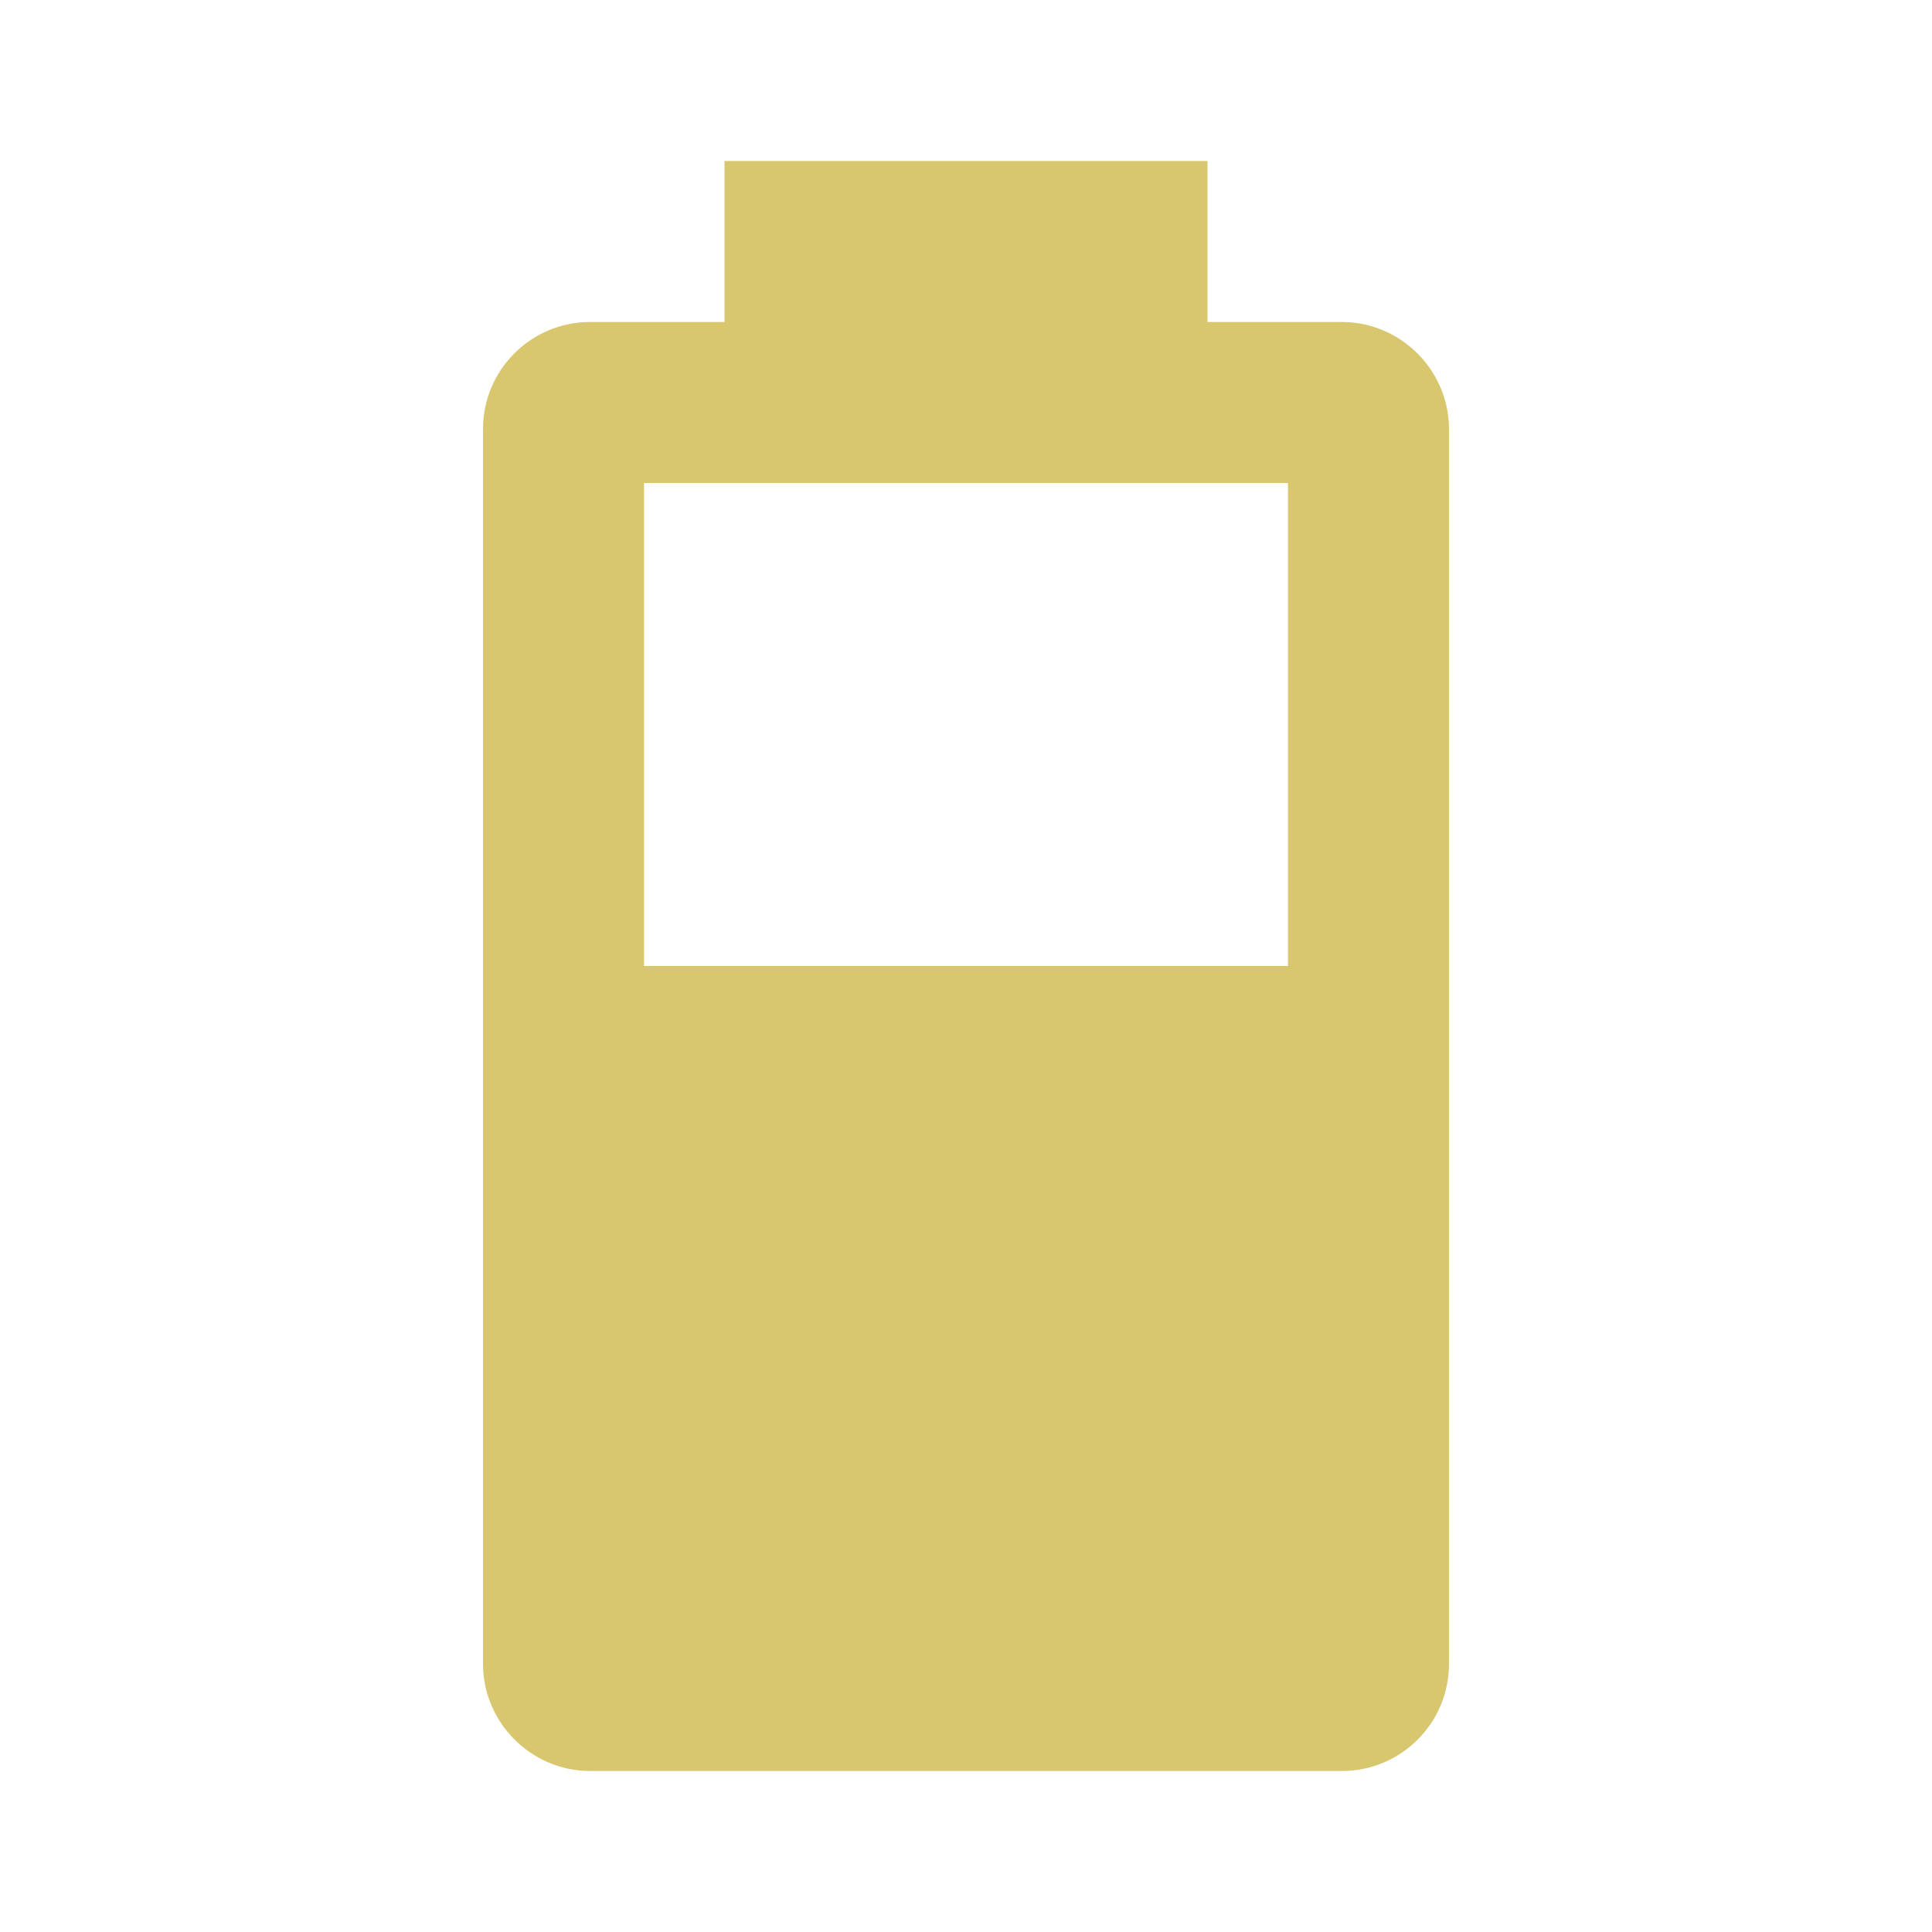
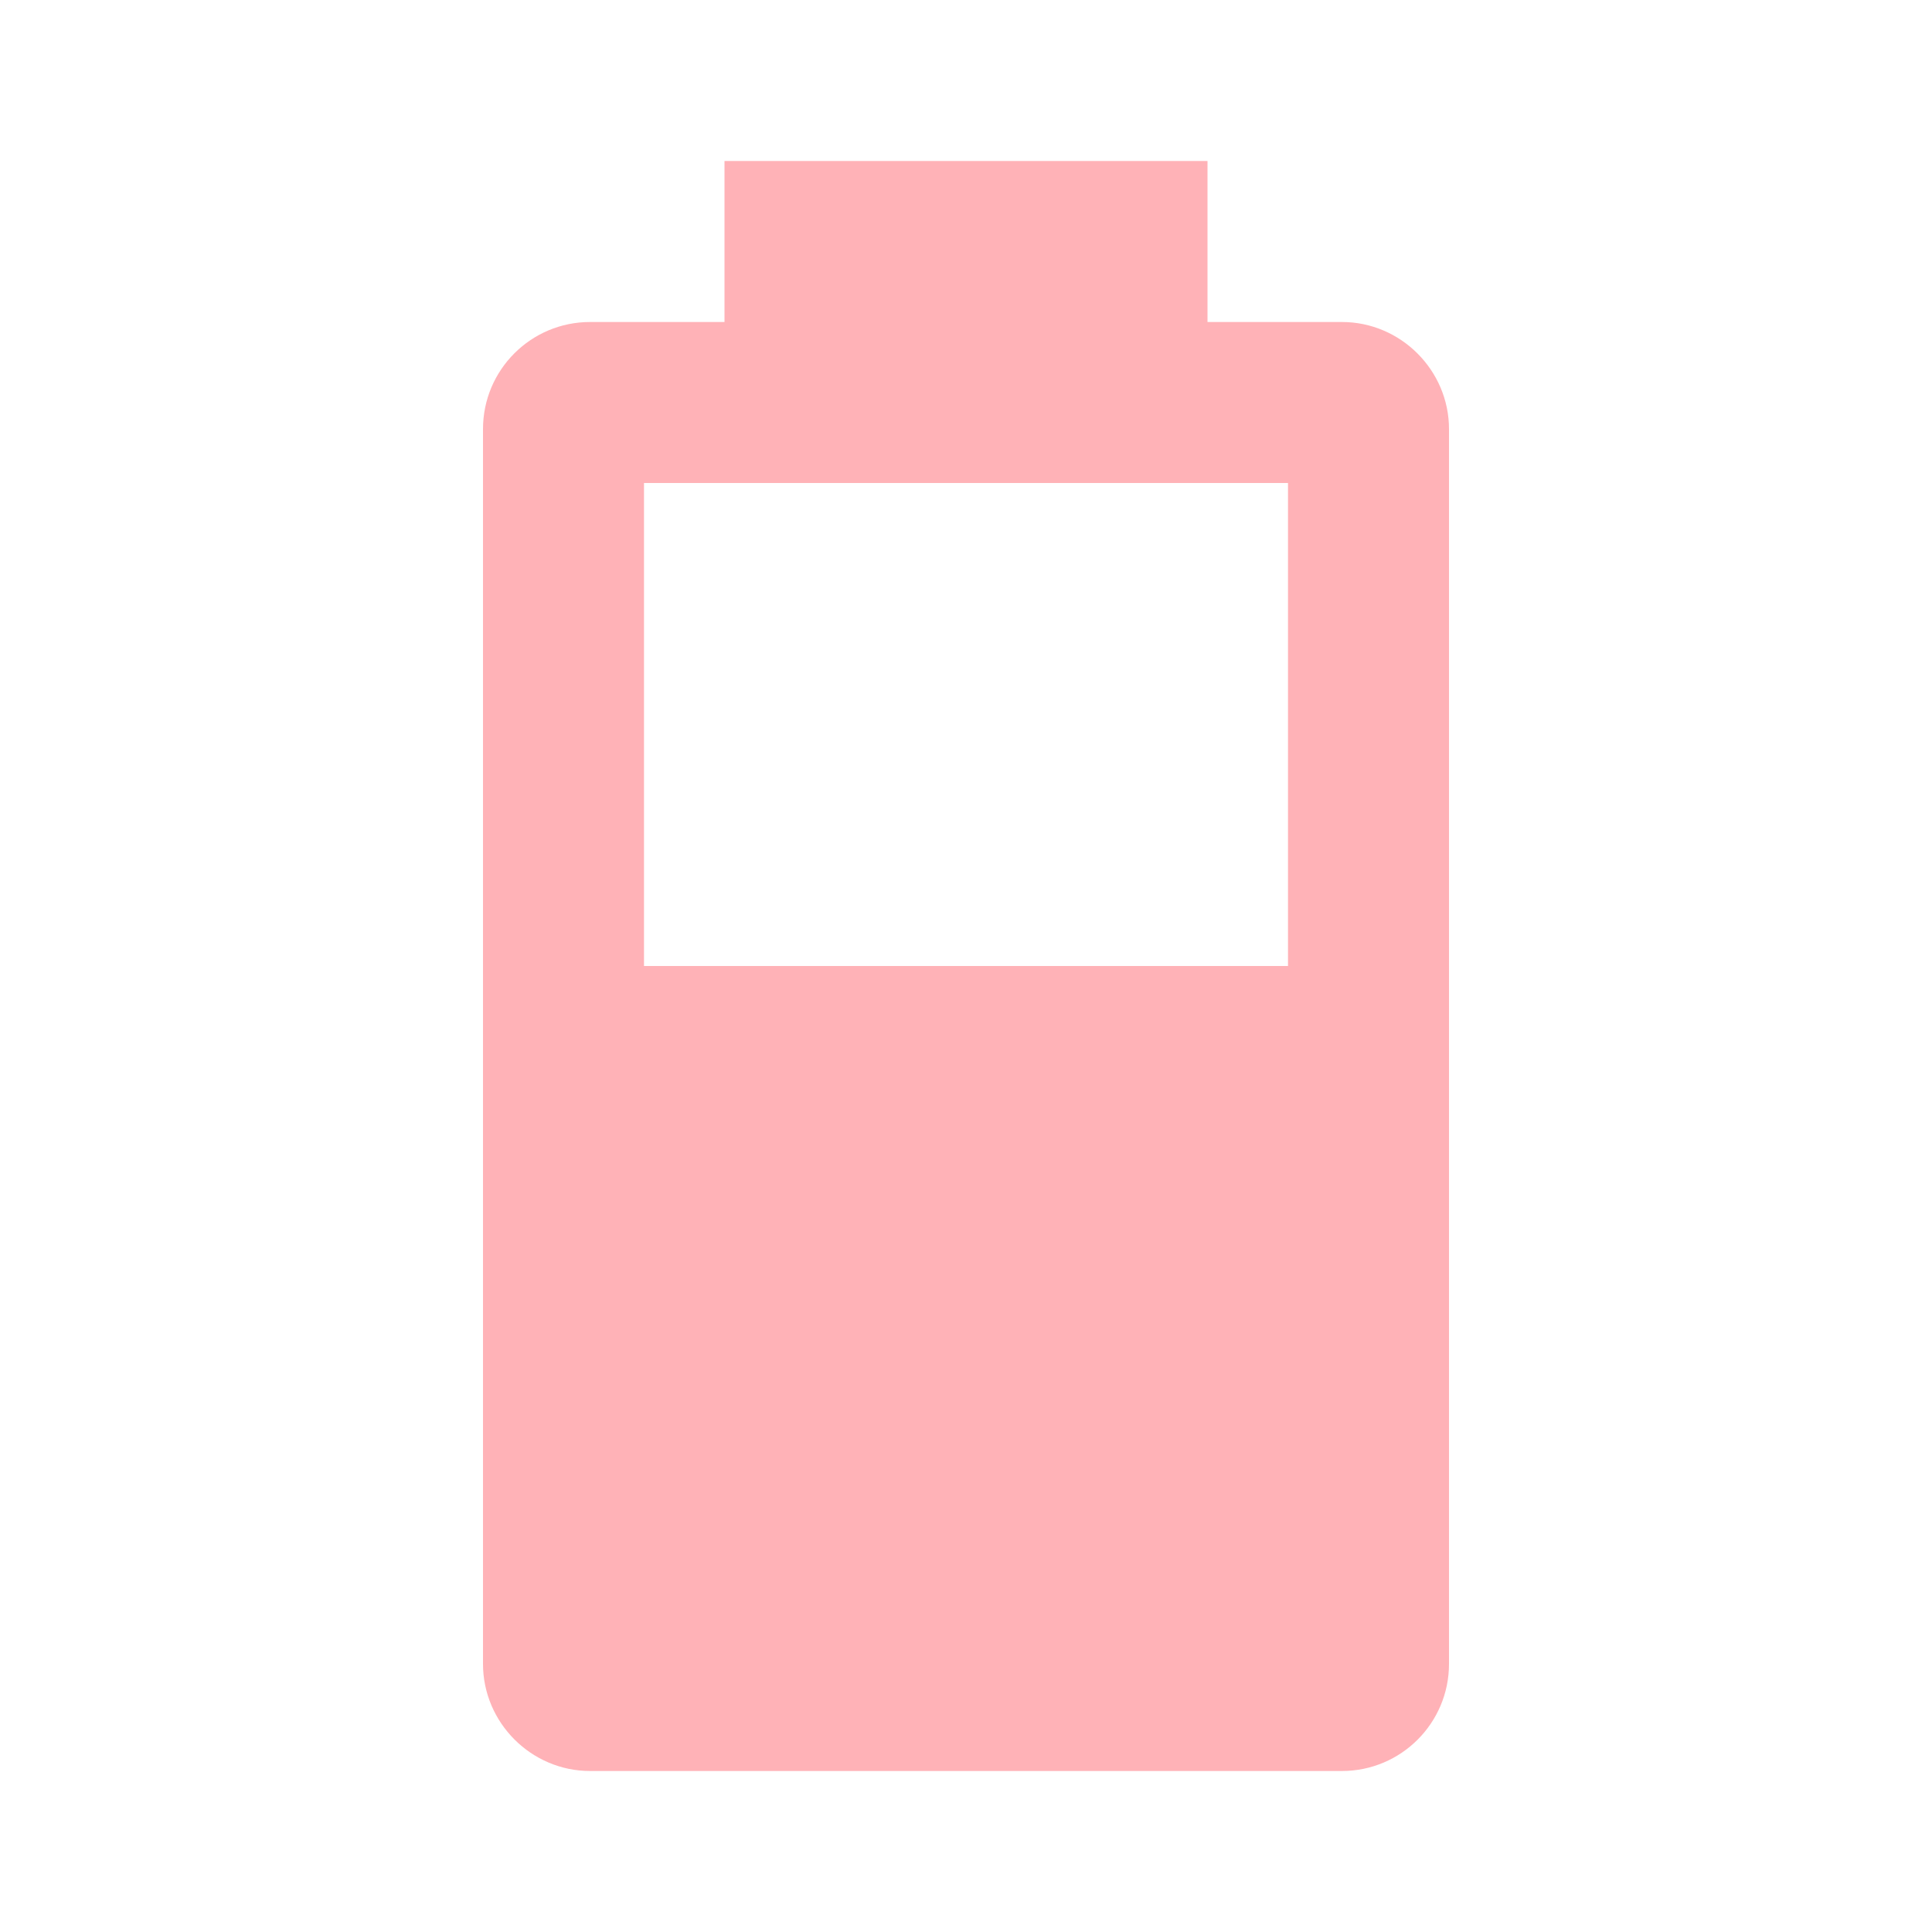
- <svg xmlns="http://www.w3.org/2000/svg" fill="#D9C76F" preserveAspectRatio="xMidYMid meet" id="mdi-battery-60" viewBox="0 0 24 24">
+ <svg xmlns="http://www.w3.org/2000/svg" fill="#FFB2B7" preserveAspectRatio="xMidYMid meet" id="mdi-battery-60" viewBox="0 0 24 24">
  <path d="M16,12H8V6H16M16.67,4H15V2H9V4H7.33A1.33,1.33 0 0,0 6,5.33V20.67C6,21.4 6.6,22 7.33,22H16.67A1.33,1.33 0 0,0 18,20.67V5.33C18,4.6 17.4,4 16.67,4Z" />
</svg>
